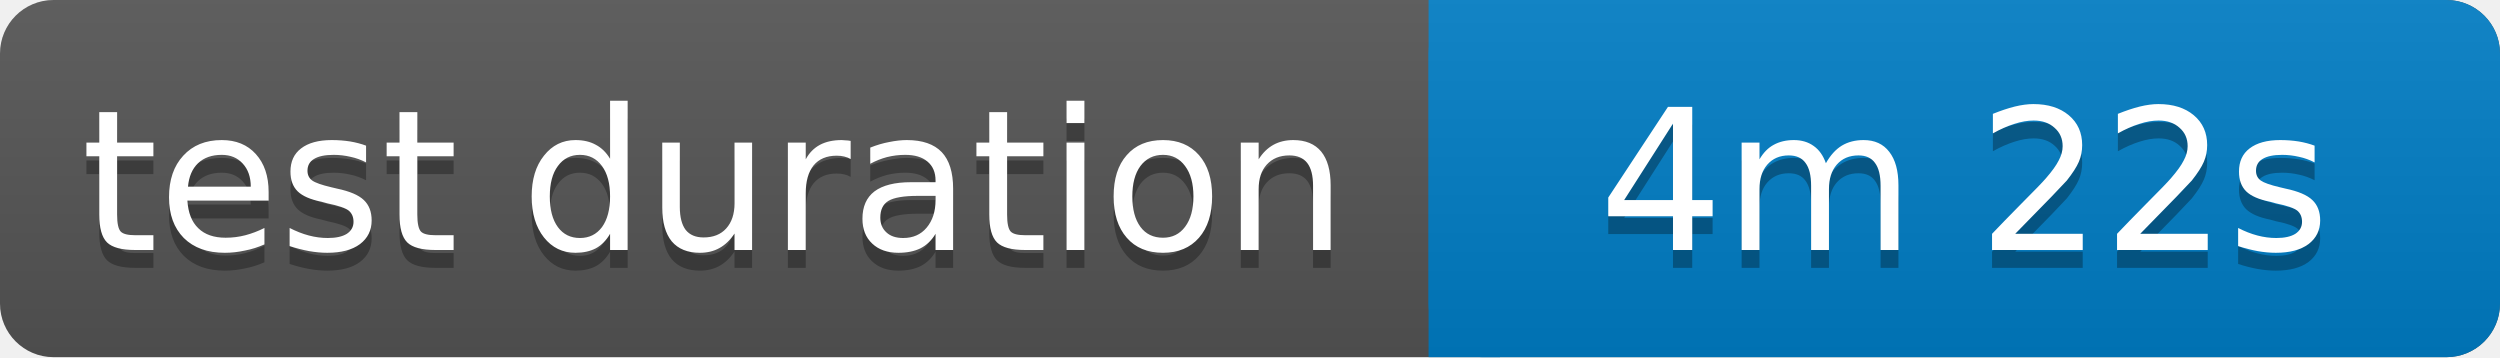
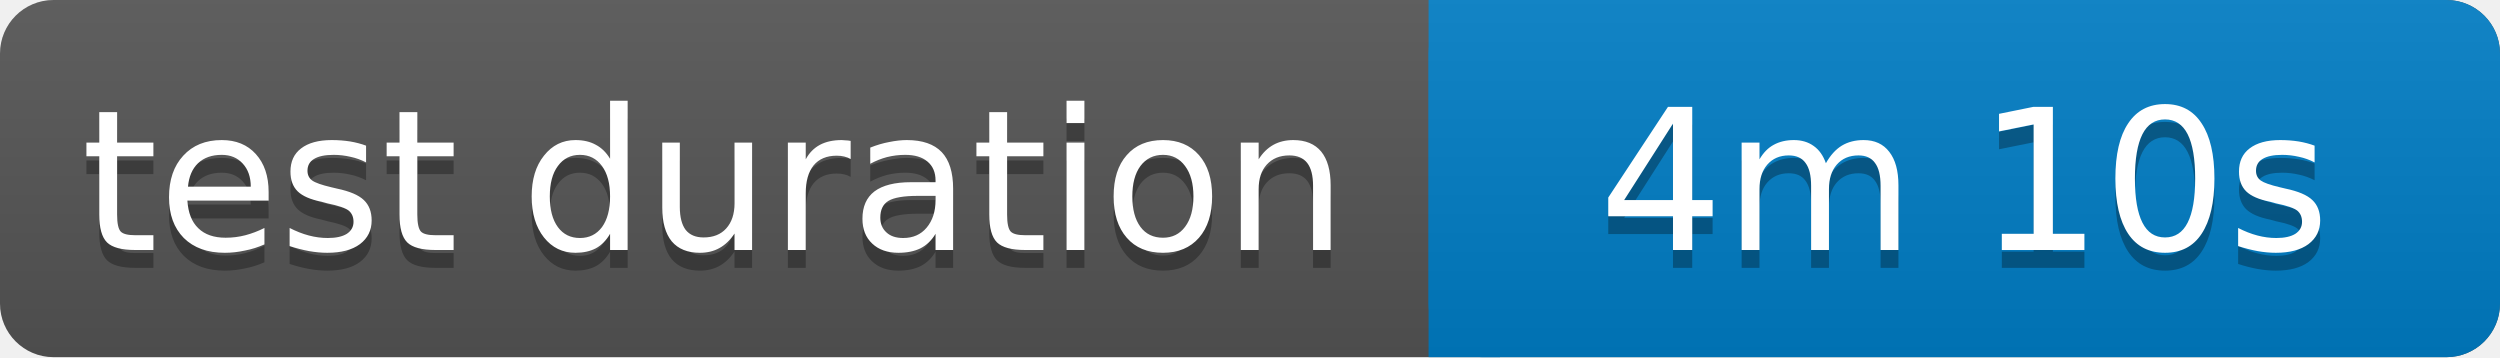
<svg xmlns="http://www.w3.org/2000/svg" width="140" height="20">
  <linearGradient id="b" x2="0" y2="100%">
    <stop offset="0" stop-color="#bbb" stop-opacity=".1" />
    <stop offset="1" stop-opacity=".1" />
  </linearGradient>
  <rect rx="3" width="140" height="20" fill="#555" />
  <rect rx="3" x="80" width="60" height="20" fill="#007ec6" />
  <path fill="#007ec6" d="M80 0h4v20h-4z" />
  <rect rx="3" width="140" height="20" fill="url(#b)" />
  <g fill="#fff" text-anchor="middle" font-family="Verdana,Geneva,DejaVu Sans,sans-serif" font-size="11">
    <text x="40" y="15" fill="#010101" fill-opacity=".3">test duration</text>
    <text x="40" y="14">test duration</text>
-     <text x="110" y="15" fill="#010101" fill-opacity=".3">4m 22s</text>
-     <text x="110" y="14">4m 22s</text>
+     <text x="110" y="15" fill="#010101" fill-opacity=".3">4m 10s</text>
+     <text x="110" y="14">4m 10s</text>
  </g>
</svg>
